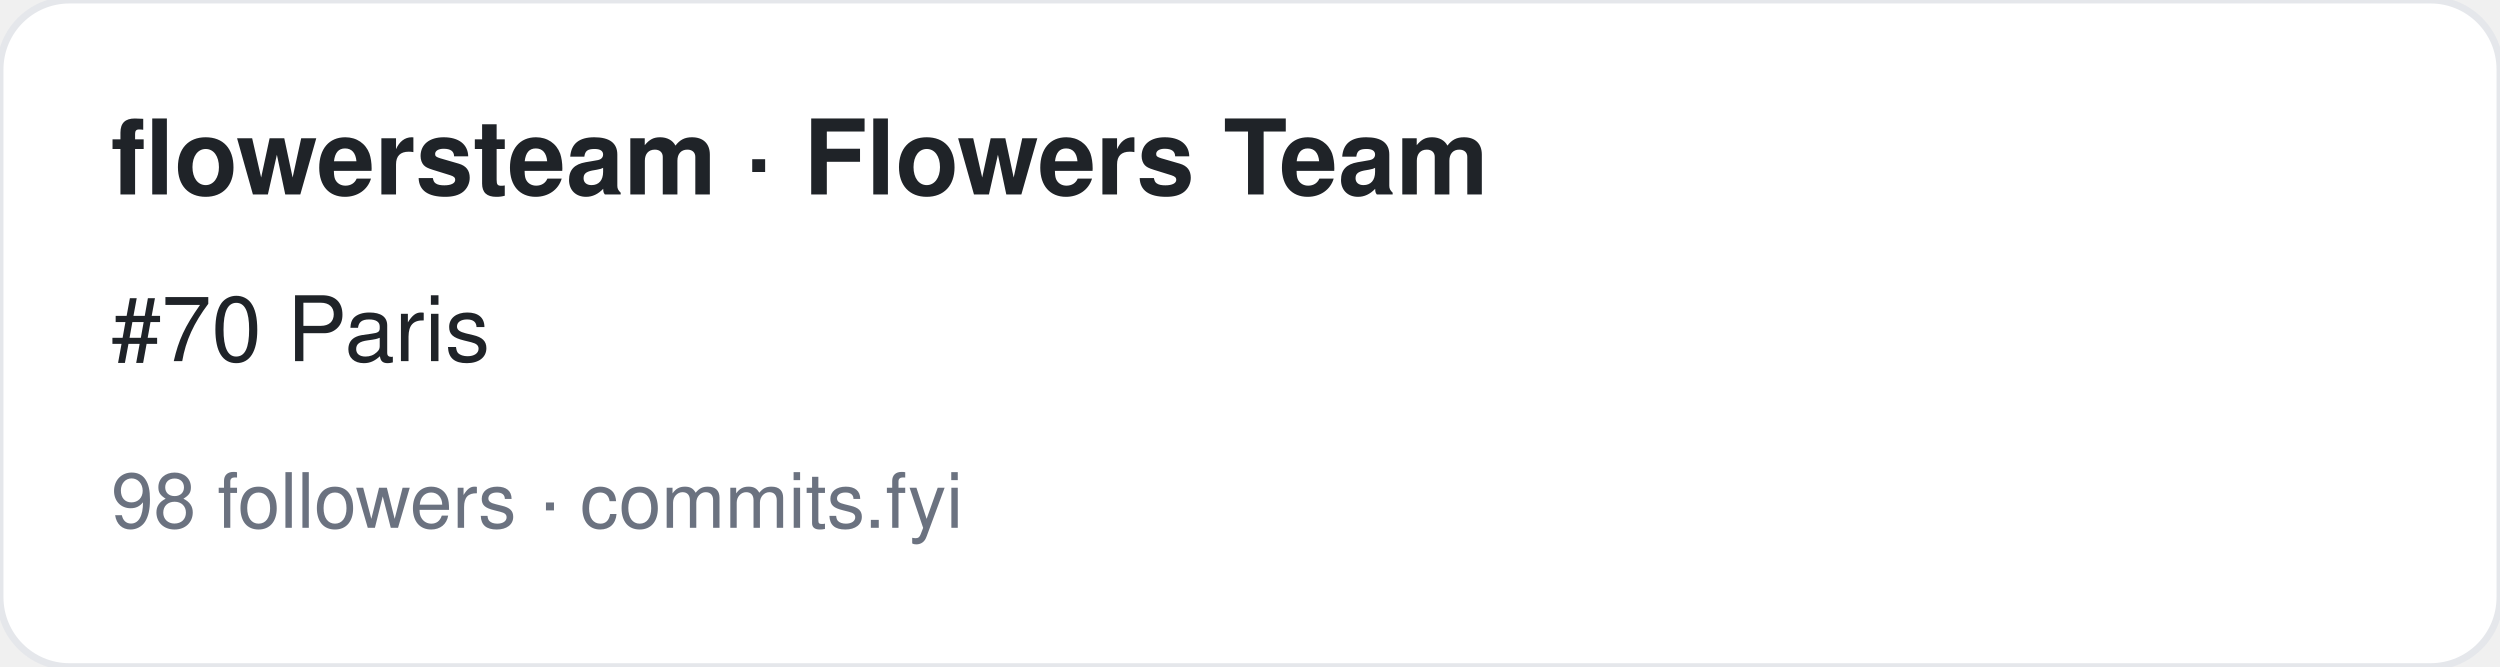
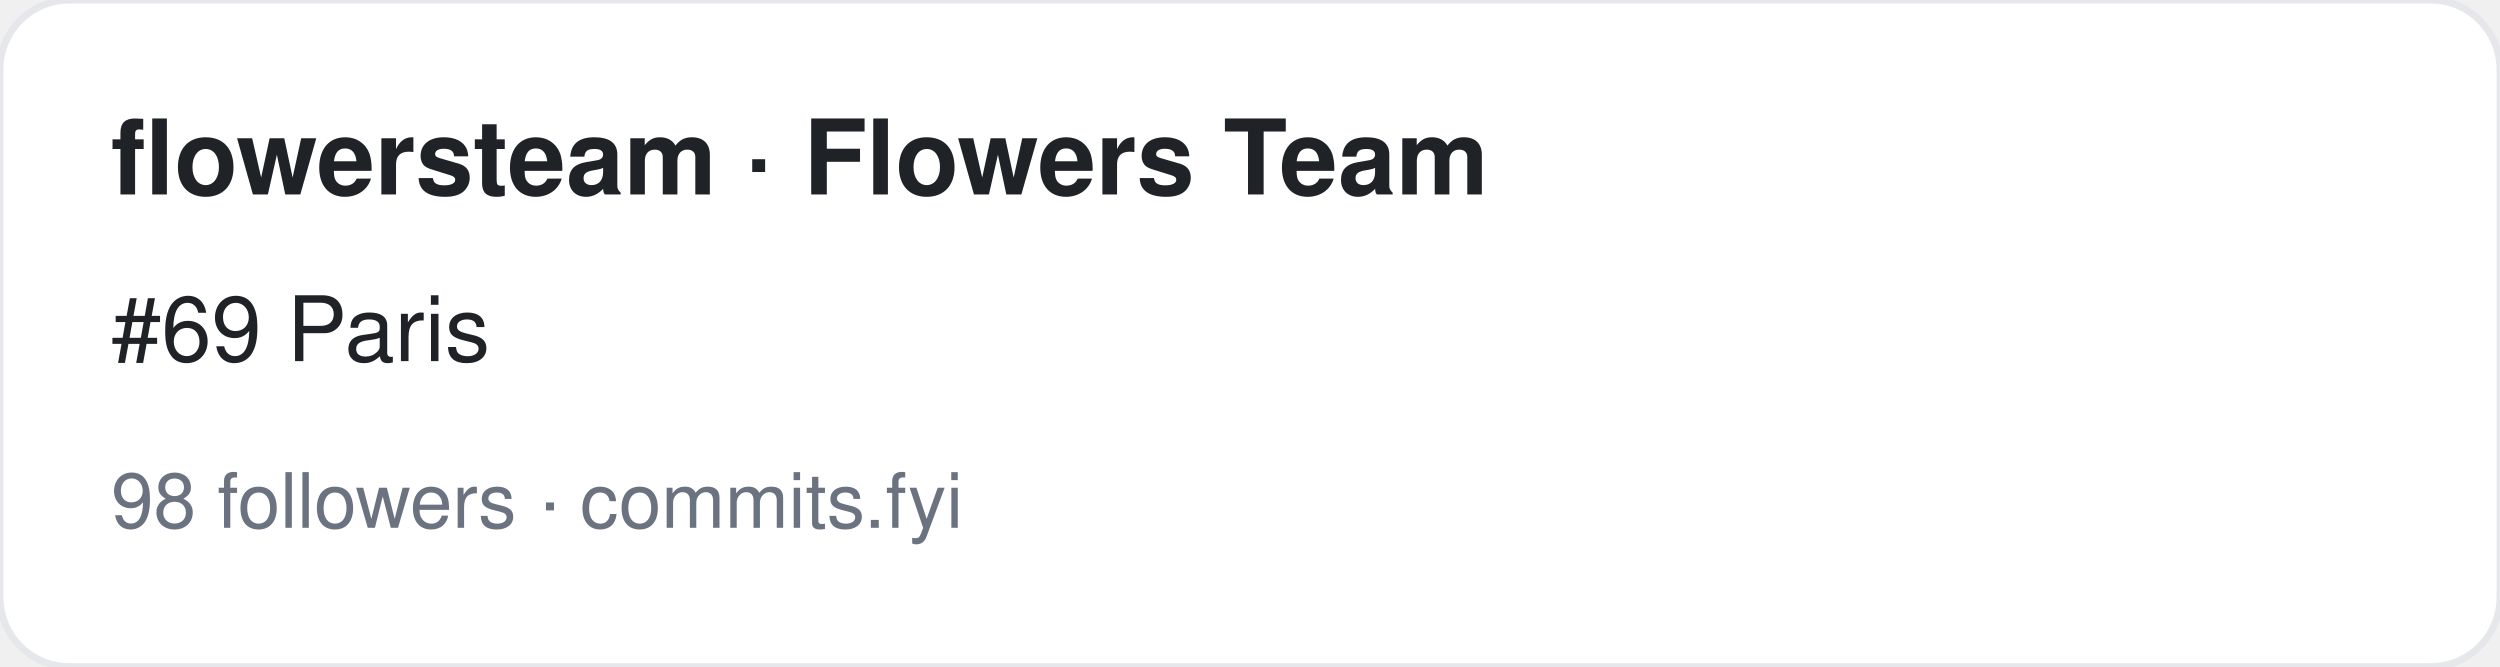
<svg xmlns="http://www.w3.org/2000/svg" width="360" height="96" viewBox="0 0 360 96" font-family="-apple-system,BlinkMacSystemFont,Segoe UI,Helvetica,Arial,sans-serif">
  <rect width="360" height="96" rx="10" fill="#ffffff" stroke="#e5e7eb" />
  <text x="16" y="28" font-size="15" font-weight="700" fill="#1f2328">flowersteam · Flowers Team</text>
-   <text x="16" y="52" font-size="13" fill="#1f2328">#70 Paris</text>
+   <text x="16" y="52" font-size="13" fill="#1f2328">#69 Paris</text>
  <text x="16" y="76" font-size="11" fill="#6b7280">98 followers · commits.fyi</text>
</svg>
